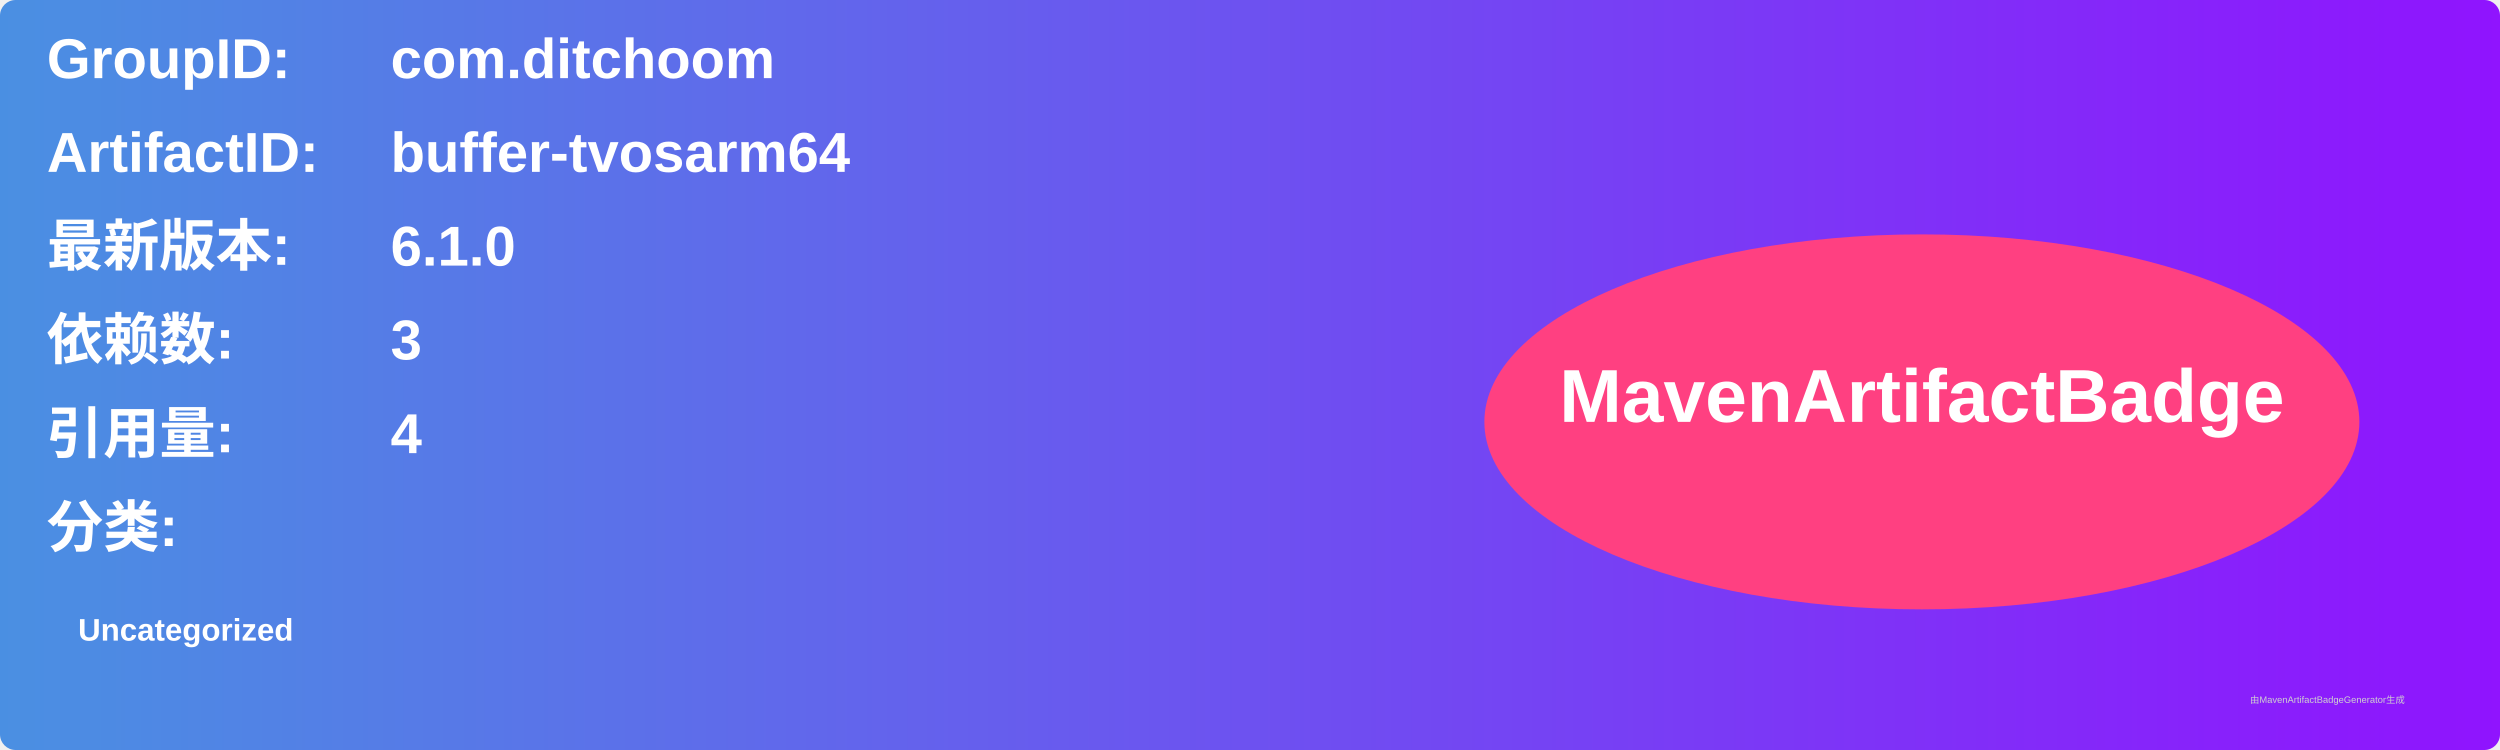
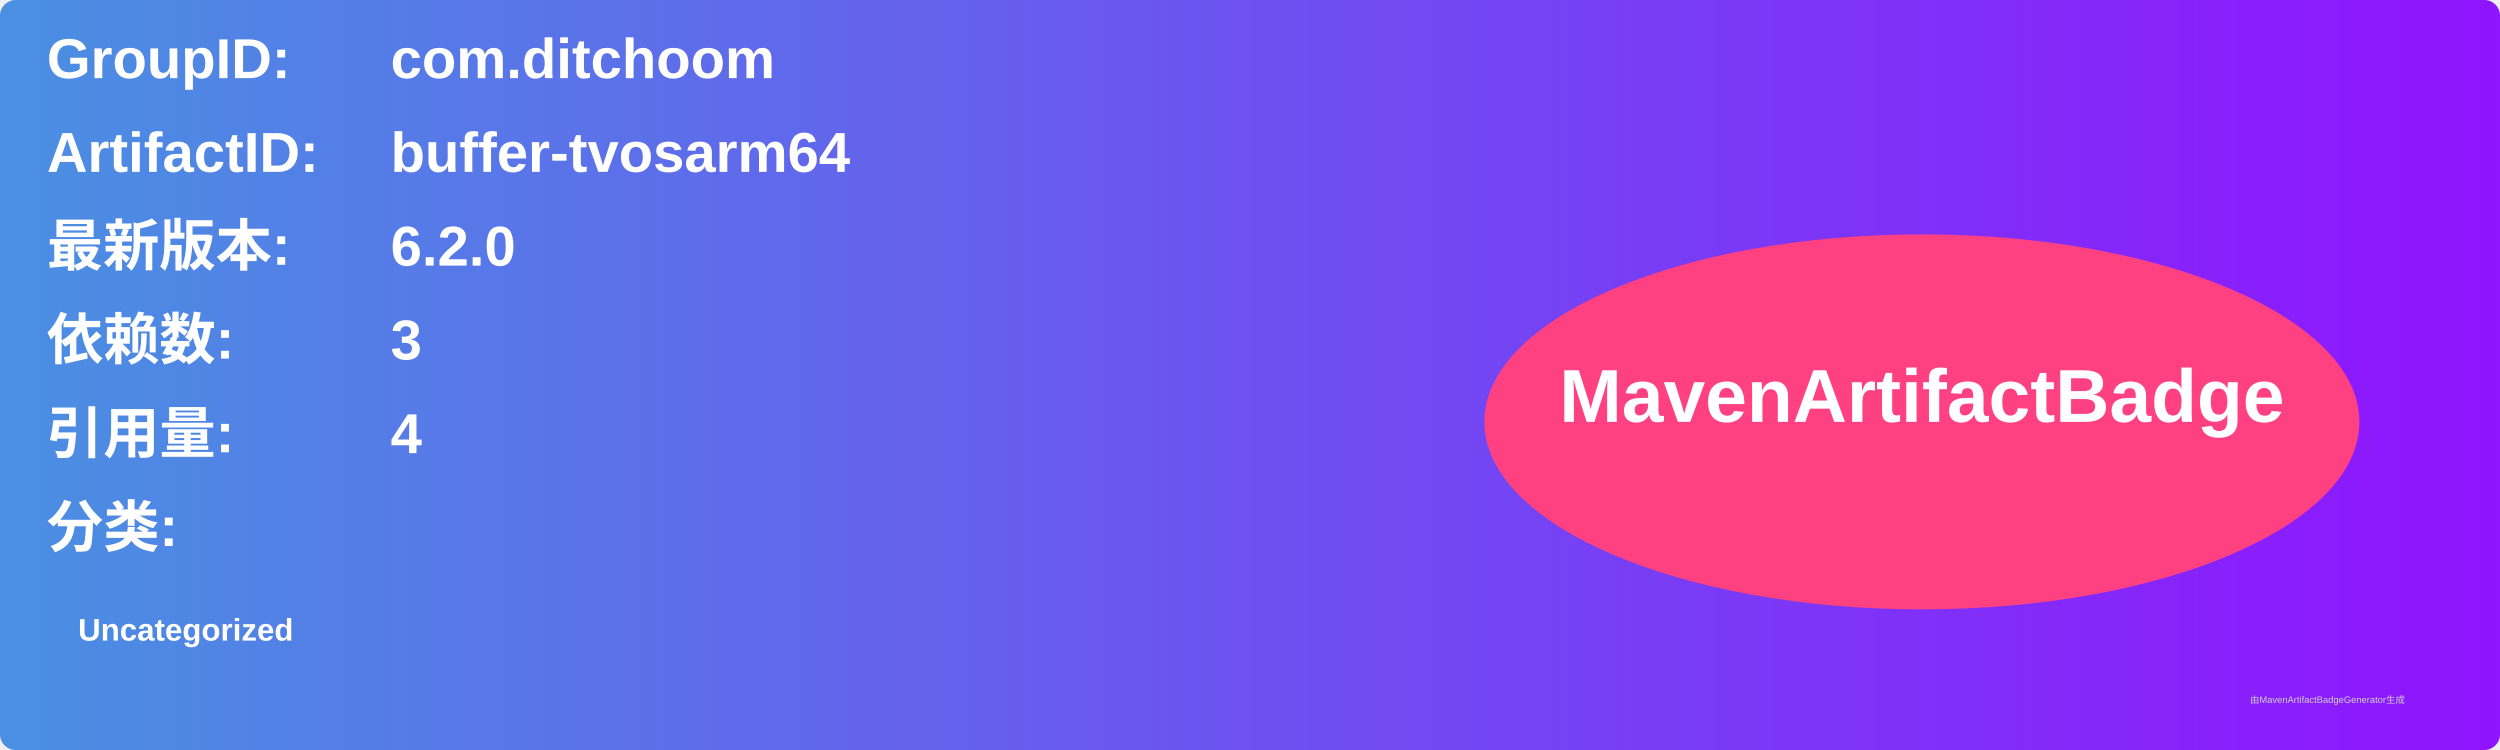
<svg xmlns="http://www.w3.org/2000/svg" width="800" height="240" viewBox="0 0 800 240">
  <linearGradient id="grad" x1="0%" y1="0%" x2="100%" y2="0%">
    <stop offset="0%" stop-color="#4a90e2" />
    <stop offset="100%" stop-color="#9013fe" />
  </linearGradient>
  <rect width="100%" height="100%" rx="5" ry="5" fill="url(#grad)" />
  <g transform="translate(15, 15)">
    <text x="0" y="10" font-family="Arial" font-size="18" fill="white" font-weight="bold" width="260">GroupID:</text>
    <text x="110" y="10" font-family="Arial" font-size="18" fill="white" font-weight="bold" width="460">com.ditchoom</text>
    <text x="0" y="40" font-family="Arial" font-size="18" fill="white" font-weight="bold" width="260">ArtifactID:</text>
    <text x="110" y="40" font-family="Arial" font-size="18" fill="white" font-weight="bold" width="460">buffer-tvosarm64</text>
    <text x="0" y="70" font-family="Arial" font-size="18" fill="white" font-weight="bold">最新版本:</text>
    <text x="110" y="70" font-family="Arial" font-size="18" fill="white" font-weight="bold">
-       <tspan font-weight="bold">6.1.0</tspan>
+       <tspan font-weight="bold">6.2.0</tspan>
    </text>
    <text x="0" y="100" font-family="Arial" font-size="18" fill="white" font-weight="bold">依赖数: </text>
    <text x="110" y="100" font-family="Arial" font-size="18" fill="white">
      <tspan font-weight="bold">3</tspan>
    </text>
    <text x="0" y="130" font-family="Arial" font-size="18" fill="white" font-weight="bold">引用量: </text>
    <text x="110" y="130" font-family="Arial" font-size="18" fill="white">
      <tspan font-weight="bold">4</tspan>
    </text>
    <text x="0" y="160" font-family="Arial" font-size="18" fill="white" font-weight="bold">分类:</text>
    <text x="10" y="190" font-family="Arial" font-size="10" fill="white">
      <tspan font-weight="bold">Uncategorized</tspan>
    </text>
    <ellipse cx="600" cy="120" rx="140" ry="60" fill="#ff4081" />
    <text x="600" y="120" text-anchor="middle" font-family="Arial" font-size="24" fill="white" font-weight="bold">MavenArtifactBadge</text>
  </g>
  <text x="720" y="225" font-family="Arial" font-size="3" fill="#d0d0d0">由MavenArtifactBadgeGenerator生成</text>
</svg>
